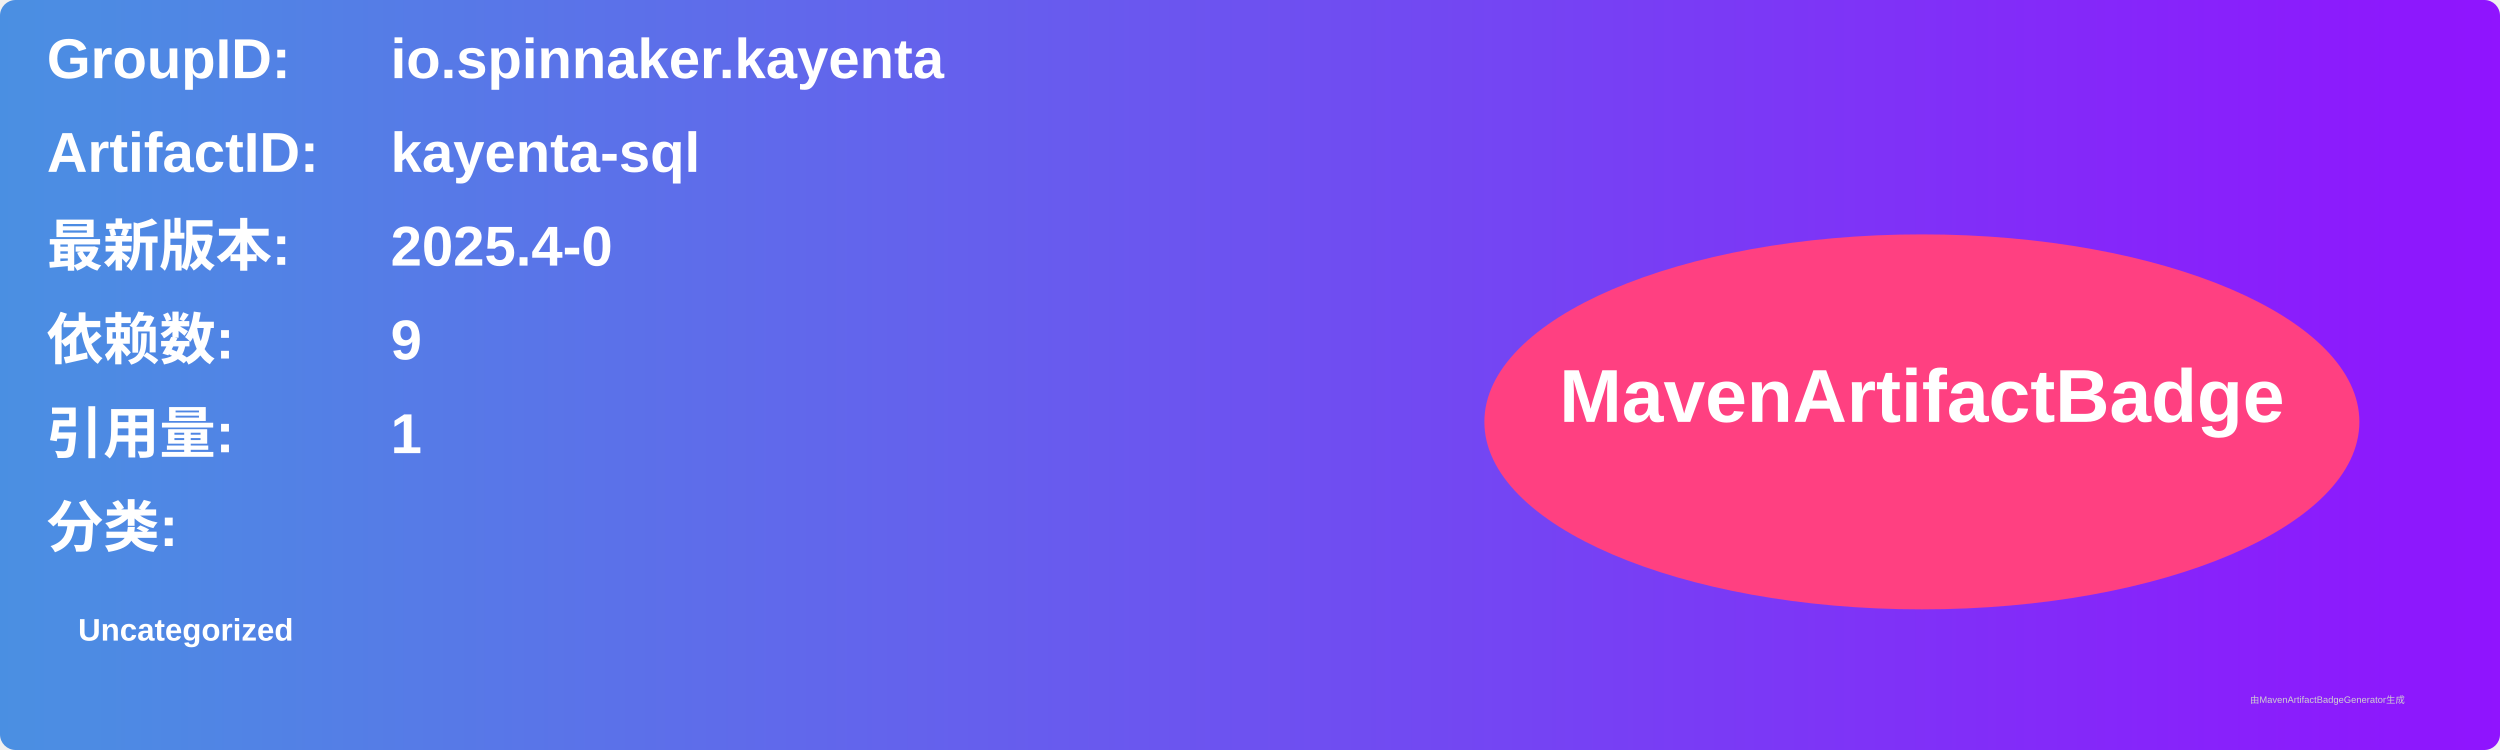
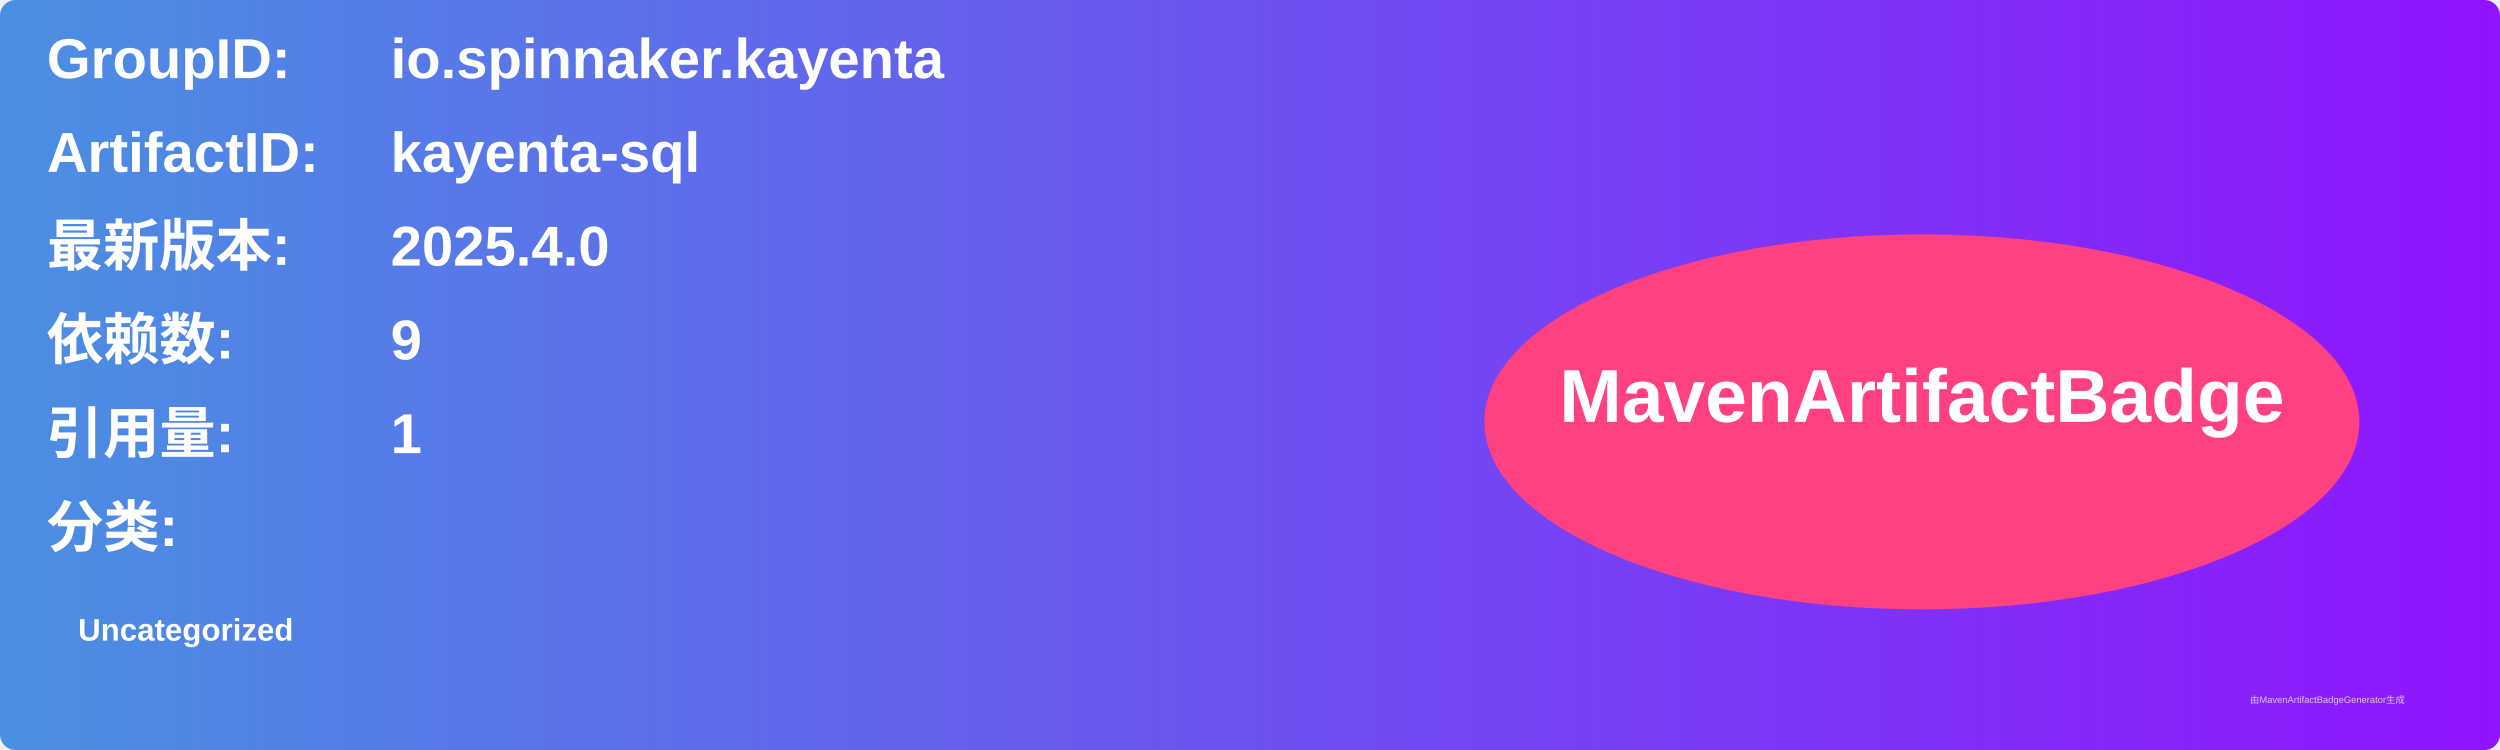
<svg xmlns="http://www.w3.org/2000/svg" width="800" height="240" viewBox="0 0 800 240">
  <linearGradient id="grad" x1="0%" y1="0%" x2="100%" y2="0%">
    <stop offset="0%" stop-color="#4a90e2" />
    <stop offset="100%" stop-color="#9013fe" />
  </linearGradient>
  <rect width="100%" height="100%" rx="5" ry="5" fill="url(#grad)" />
  <g transform="translate(15, 15)">
    <text x="0" y="10" font-family="Arial" font-size="18" fill="white" font-weight="bold" width="260">GroupID:</text>
    <text x="110" y="10" font-family="Arial" font-size="18" fill="white" font-weight="bold" width="460">io.spinnaker.kayenta</text>
    <text x="0" y="40" font-family="Arial" font-size="18" fill="white" font-weight="bold" width="260">ArtifactID:</text>
    <text x="110" y="40" font-family="Arial" font-size="18" fill="white" font-weight="bold" width="460">kayenta-sql</text>
    <text x="0" y="70" font-family="Arial" font-size="18" fill="white" font-weight="bold">最新版本:</text>
    <text x="110" y="70" font-family="Arial" font-size="18" fill="white" font-weight="bold">
-       <tspan font-weight="bold">2025.4-0</tspan>
+       <tspan font-weight="bold">2025.4.0</tspan>
    </text>
    <text x="0" y="100" font-family="Arial" font-size="18" fill="white" font-weight="bold">依赖数: </text>
    <text x="110" y="100" font-family="Arial" font-size="18" fill="white">
      <tspan font-weight="bold">9</tspan>
    </text>
    <text x="0" y="130" font-family="Arial" font-size="18" fill="white" font-weight="bold">引用量: </text>
    <text x="110" y="130" font-family="Arial" font-size="18" fill="white">
      <tspan font-weight="bold">1</tspan>
    </text>
    <text x="0" y="160" font-family="Arial" font-size="18" fill="white" font-weight="bold">分类:</text>
    <text x="10" y="190" font-family="Arial" font-size="10" fill="white">
      <tspan font-weight="bold">Uncategorized</tspan>
    </text>
    <ellipse cx="600" cy="120" rx="140" ry="60" fill="#ff4081" />
    <text x="600" y="120" text-anchor="middle" font-family="Arial" font-size="24" fill="white" font-weight="bold">MavenArtifactBadge</text>
  </g>
  <text x="720" y="225" font-family="Arial" font-size="3" fill="#d0d0d0">由MavenArtifactBadgeGenerator生成</text>
</svg>
